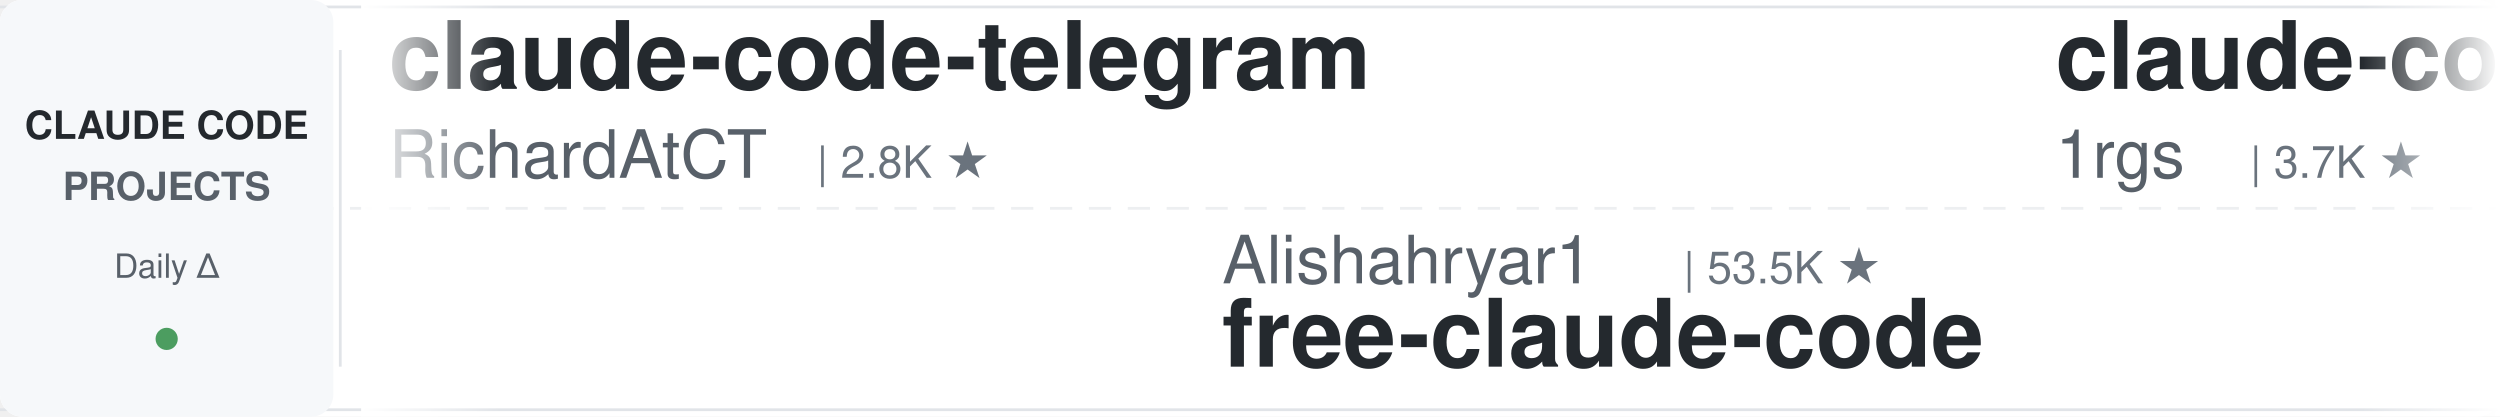
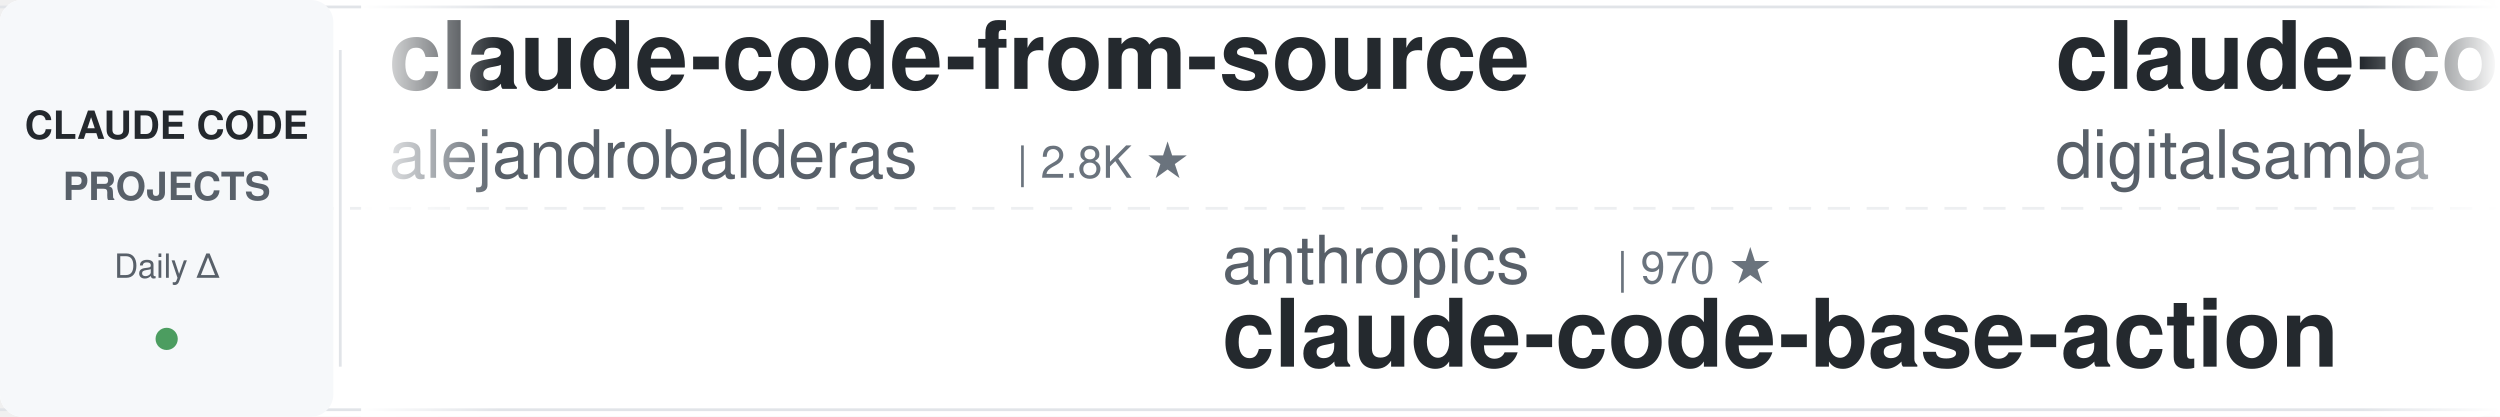
<svg xmlns="http://www.w3.org/2000/svg" width="900" height="150">
  <defs>
    <linearGradient id="leftFade" x1="0%" y1="0%" x2="100%" y2="0%">
      <stop offset="0%" style="stop-color:#ffffff;stop-opacity:1" />
      <stop offset="100%" style="stop-color:#ffffff;stop-opacity:0" />
    </linearGradient>
    <linearGradient id="rightFade" x1="0%" y1="0%" x2="100%" y2="0%">
      <stop offset="0%" style="stop-color:#ffffff;stop-opacity:0" />
      <stop offset="100%" style="stop-color:#ffffff;stop-opacity:1" />
    </linearGradient>
  </defs>
  <rect width="900" height="150" fill="#ffffff" rx="8" />
  <rect x="0" y="2" width="900" height="1" fill="#e1e4e8" />
  <rect x="0" y="147" width="900" height="1" fill="#e1e4e8" />
  <line x1="0" y1="75" x2="900" y2="75" stroke="#e1e4e8" stroke-width="1" stroke-dasharray="8 6" opacity="0.6" />
  <rect x="0" y="0" width="120" height="150" fill="#f6f8fa" rx="8" />
  <text x="60" y="50" font-family="-apple-system, BlinkMacSystemFont, 'Segoe UI', Helvetica, Arial, sans-serif" font-size="14" font-weight="600" fill="#24292e" text-anchor="middle">CLAUDE CODE</text>
  <text x="60" y="72" font-family="-apple-system, BlinkMacSystemFont, 'Segoe UI', Helvetica, Arial, sans-serif" font-size="14" font-weight="600" fill="#586069" text-anchor="middle">PROJECTS</text>
  <text x="60" y="100" font-family="-apple-system, BlinkMacSystemFont, 'Segoe UI', Helvetica, Arial, sans-serif" font-size="12" font-weight="500" fill="#586069" text-anchor="middle">Daily Δ</text>
  <circle cx="60" cy="122" r="4" fill="#22863a" opacity="0.8" />
  <rect x="122" y="18" width="1" height="114" fill="#e1e4e8" />
  <clipPath id="tickerClip">
    <rect x="130" y="0" width="770" height="150" />
  </clipPath>
  <g clip-path="url(#tickerClip)">
    <g id="tickerItems">
      <animateTransform attributeName="transform" attributeType="XML" type="translate" from="0 0" to="-3000 0" dur="54s" repeatCount="indefinite" />
      <g transform="translate(0, 0)">
+         <text x="140" y="32" font-family="-apple-system, BlinkMacSystemFont, 'Segoe UI', Helvetica, Arial, sans-serif" font-size="34" font-weight="600" fill="#24292e">claude-code-from-source</text>
+         <text x="140" y="64" font-family="-apple-system, BlinkMacSystemFont, 'Segoe UI', Helvetica, Arial, sans-serif" font-size="24" font-weight="400" fill="#586069">alejandrobalderas</text>
+         <text x="366" y="64" font-family="-apple-system, BlinkMacSystemFont, 'Segoe UI', Helvetica, Arial, sans-serif" font-size="16" font-weight="500" fill="#6a737d">| 2.8K ★</text>
+       </g>
+       <g transform="translate(300, 0)">
+         <text x="140" y="102" font-family="-apple-system, BlinkMacSystemFont, 'Segoe UI', Helvetica, Arial, sans-serif" font-size="24" font-weight="400" fill="#586069">anthropics</text>
+         <text x="282" y="102" font-family="-apple-system, BlinkMacSystemFont, 'Segoe UI', Helvetica, Arial, sans-serif" font-size="16" font-weight="500" fill="#6a737d">| 970 ★</text>
+         <text x="140" y="132" font-family="-apple-system, BlinkMacSystemFont, 'Segoe UI', Helvetica, Arial, sans-serif" font-size="34" font-weight="600" fill="#24292e">claude-code-base-action</text>
+       </g>
+       <g transform="translate(600, 0)">
+         <text x="140" y="32" font-family="-apple-system, BlinkMacSystemFont, 'Segoe UI', Helvetica, Arial, sans-serif" font-size="34" font-weight="600" fill="#24292e">claude-code-video-toolki...</text>
+         <text x="140" y="64" font-family="-apple-system, BlinkMacSystemFont, 'Segoe UI', Helvetica, Arial, sans-serif" font-size="24" font-weight="400" fill="#586069">digitalsamba</text>
+         <text x="306" y="64" font-family="-apple-system, BlinkMacSystemFont, 'Segoe UI', Helvetica, Arial, sans-serif" font-size="16" font-weight="500" fill="#6a737d">| 2.1K ★</text>
+       </g>
+       <g transform="translate(900, 0)">
+         <text x="140" y="102" font-family="-apple-system, BlinkMacSystemFont, 'Segoe UI', Helvetica, Arial, sans-serif" font-size="24" font-weight="400" fill="#586069">ding113</text>
+         <text x="246" y="102" font-family="-apple-system, BlinkMacSystemFont, 'Segoe UI', Helvetica, Arial, sans-serif" font-size="16" font-weight="500" fill="#6a737d">| 3.4K ★</text>
+         <text x="140" y="132" font-family="-apple-system, BlinkMacSystemFont, 'Segoe UI', Helvetica, Arial, sans-serif" font-size="34" font-weight="600" fill="#24292e">claude-code-hub</text>
+       </g>
+       <g transform="translate(1200, 0)">
+         <text x="140" y="32" font-family="-apple-system, BlinkMacSystemFont, 'Segoe UI', Helvetica, Arial, sans-serif" font-size="34" font-weight="600" fill="#24292e">awesome-claude-code</text>
+         <text x="140" y="64" font-family="-apple-system, BlinkMacSystemFont, 'Segoe UI', Helvetica, Arial, sans-serif" font-size="24" font-weight="400" fill="#586069">jqueryscript</text>
+         <text x="306" y="64" font-family="-apple-system, BlinkMacSystemFont, 'Segoe UI', Helvetica, Arial, sans-serif" font-size="16" font-weight="500" fill="#6a737d">| 509 ★</text>
+       </g>
+       <g transform="translate(1500, 0)">
+         <text x="140" y="102" font-family="-apple-system, BlinkMacSystemFont, 'Segoe UI', Helvetica, Arial, sans-serif" font-size="24" font-weight="400" fill="#586069">Windy3f3f3f3f</text>
+         <text x="318" y="102" font-family="-apple-system, BlinkMacSystemFont, 'Segoe UI', Helvetica, Arial, sans-serif" font-size="16" font-weight="500" fill="#6a737d">| 3.6K ★</text>
+         <text x="140" y="132" font-family="-apple-system, BlinkMacSystemFont, 'Segoe UI', Helvetica, Arial, sans-serif" font-size="34" font-weight="600" fill="#24292e">how-claude-code-works</text>
+       </g>
+       <g transform="translate(1800, 0)">
+         <text x="140" y="32" font-family="-apple-system, BlinkMacSystemFont, 'Segoe UI', Helvetica, Arial, sans-serif" font-size="34" font-weight="600" fill="#24292e">claude_code_src</text>
+         <text x="140" y="64" font-family="-apple-system, BlinkMacSystemFont, 'Segoe UI', Helvetica, Arial, sans-serif" font-size="24" font-weight="400" fill="#586069">ponponon</text>
+         <text x="258" y="64" font-family="-apple-system, BlinkMacSystemFont, 'Segoe UI', Helvetica, Arial, sans-serif" font-size="16" font-weight="500" fill="#6a737d">| 2.3K ★</text>
+       </g>
+       <g transform="translate(2100, 0)">
+         <text x="140" y="102" font-family="-apple-system, BlinkMacSystemFont, 'Segoe UI', Helvetica, Arial, sans-serif" font-size="24" font-weight="400" fill="#586069">frankbria</text>
+         <text x="270" y="102" font-family="-apple-system, BlinkMacSystemFont, 'Segoe UI', Helvetica, Arial, sans-serif" font-size="16" font-weight="500" fill="#6a737d">| 9.6K ★</text>
+         <text x="140" y="132" font-family="-apple-system, BlinkMacSystemFont, 'Segoe UI', Helvetica, Arial, sans-serif" font-size="34" font-weight="600" fill="#24292e">ralph-claude-code</text>
+       </g>
+       <g transform="translate(2400, 0)">
        <text x="140" y="32" font-family="-apple-system, BlinkMacSystemFont, 'Segoe UI', Helvetica, Arial, sans-serif" font-size="34" font-weight="600" fill="#24292e">claude-code-telegram</text>
        <text x="140" y="64" font-family="-apple-system, BlinkMacSystemFont, 'Segoe UI', Helvetica, Arial, sans-serif" font-size="24" font-weight="400" fill="#586069">RichardAtCT</text>
        <text x="294" y="64" font-family="-apple-system, BlinkMacSystemFont, 'Segoe UI', Helvetica, Arial, sans-serif" font-size="16" font-weight="500" fill="#6a737d">| 2.8K ★</text>
      </g>
-       <g transform="translate(300, 0)">
-         <text x="140" y="102" font-family="-apple-system, BlinkMacSystemFont, 'Segoe UI', Helvetica, Arial, sans-serif" font-size="24" font-weight="400" fill="#586069">Alishahryar1</text>
-         <text x="306" y="102" font-family="-apple-system, BlinkMacSystemFont, 'Segoe UI', Helvetica, Arial, sans-serif" font-size="16" font-weight="500" fill="#6a737d">| 53.5K ★</text>
-         <text x="140" y="132" font-family="-apple-system, BlinkMacSystemFont, 'Segoe UI', Helvetica, Arial, sans-serif" font-size="34" font-weight="600" fill="#24292e">free-claude-code</text>
-       </g>
-       <g transform="translate(600, 0)">
-         <text x="140" y="32" font-family="-apple-system, BlinkMacSystemFont, 'Segoe UI', Helvetica, Arial, sans-serif" font-size="34" font-weight="600" fill="#24292e">claude-code-proxy</text>
-         <text x="140" y="64" font-family="-apple-system, BlinkMacSystemFont, 'Segoe UI', Helvetica, Arial, sans-serif" font-size="24" font-weight="400" fill="#586069">1rgs</text>
-         <text x="210" y="64" font-family="-apple-system, BlinkMacSystemFont, 'Segoe UI', Helvetica, Arial, sans-serif" font-size="16" font-weight="500" fill="#6a737d">| 3.7K ★</text>
-       </g>
-       <g transform="translate(900, 0)">
-         <text x="140" y="102" font-family="-apple-system, BlinkMacSystemFont, 'Segoe UI', Helvetica, Arial, sans-serif" font-size="24" font-weight="400" fill="#586069">ccplugins</text>
-         <text x="270" y="102" font-family="-apple-system, BlinkMacSystemFont, 'Segoe UI', Helvetica, Arial, sans-serif" font-size="16" font-weight="500" fill="#6a737d">| 932 ★</text>
-         <text x="140" y="132" font-family="-apple-system, BlinkMacSystemFont, 'Segoe UI', Helvetica, Arial, sans-serif" font-size="34" font-weight="600" fill="#24292e">awesome-claude-code-plug...</text>
-       </g>
-       <g transform="translate(1200, 0)">
-         <text x="140" y="32" font-family="-apple-system, BlinkMacSystemFont, 'Segoe UI', Helvetica, Arial, sans-serif" font-size="34" font-weight="600" fill="#24292e">claude_code_src</text>
-         <text x="140" y="64" font-family="-apple-system, BlinkMacSystemFont, 'Segoe UI', Helvetica, Arial, sans-serif" font-size="24" font-weight="400" fill="#586069">ponponon</text>
-         <text x="258" y="64" font-family="-apple-system, BlinkMacSystemFont, 'Segoe UI', Helvetica, Arial, sans-serif" font-size="16" font-weight="500" fill="#6a737d">| 2.3K ★</text>
-       </g>
-       <g transform="translate(1500, 0)">
-         <text x="140" y="102" font-family="-apple-system, BlinkMacSystemFont, 'Segoe UI', Helvetica, Arial, sans-serif" font-size="24" font-weight="400" fill="#586069">krusemediallc</text>
-         <text x="318" y="102" font-family="-apple-system, BlinkMacSystemFont, 'Segoe UI', Helvetica, Arial, sans-serif" font-size="16" font-weight="500" fill="#6a737d">| 1.5K ★</text>
-         <text x="140" y="132" font-family="-apple-system, BlinkMacSystemFont, 'Segoe UI', Helvetica, Arial, sans-serif" font-size="34" font-weight="600" fill="#24292e">arcads-claude-code</text>
-       </g>
-       <g transform="translate(1800, 0)">
-         <text x="140" y="32" font-family="-apple-system, BlinkMacSystemFont, 'Segoe UI', Helvetica, Arial, sans-serif" font-size="34" font-weight="600" fill="#24292e">edmunds-claude-code</text>
-         <text x="140" y="64" font-family="-apple-system, BlinkMacSystemFont, 'Segoe UI', Helvetica, Arial, sans-serif" font-size="24" font-weight="400" fill="#586069">edmund-io</text>
-         <text x="270" y="64" font-family="-apple-system, BlinkMacSystemFont, 'Segoe UI', Helvetica, Arial, sans-serif" font-size="16" font-weight="500" fill="#6a737d">| 1.5K ★</text>
-       </g>
-       <g transform="translate(2100, 0)">
-         <text x="140" y="102" font-family="-apple-system, BlinkMacSystemFont, 'Segoe UI', Helvetica, Arial, sans-serif" font-size="24" font-weight="400" fill="#586069">Yuyz0112</text>
-         <text x="258" y="102" font-family="-apple-system, BlinkMacSystemFont, 'Segoe UI', Helvetica, Arial, sans-serif" font-size="16" font-weight="500" fill="#6a737d">| 2.4K ★</text>
-         <text x="140" y="132" font-family="-apple-system, BlinkMacSystemFont, 'Segoe UI', Helvetica, Arial, sans-serif" font-size="34" font-weight="600" fill="#24292e">claude-code-reverse</text>
-       </g>
-       <g transform="translate(2400, 0)">
-         <text x="140" y="32" font-family="-apple-system, BlinkMacSystemFont, 'Segoe UI', Helvetica, Arial, sans-serif" font-size="34" font-weight="600" fill="#24292e">everything-claude-code-z...</text>
-         <text x="140" y="64" font-family="-apple-system, BlinkMacSystemFont, 'Segoe UI', Helvetica, Arial, sans-serif" font-size="24" font-weight="400" fill="#586069">xu-xiang</text>
-         <text x="258" y="64" font-family="-apple-system, BlinkMacSystemFont, 'Segoe UI', Helvetica, Arial, sans-serif" font-size="16" font-weight="500" fill="#6a737d">| 1.9K ★</text>
-       </g>
      <g transform="translate(2700, 0)">
-         <text x="140" y="102" font-family="-apple-system, BlinkMacSystemFont, 'Segoe UI', Helvetica, Arial, sans-serif" font-size="24" font-weight="400" fill="#586069">multica-ai</text>
-         <text x="282" y="102" font-family="-apple-system, BlinkMacSystemFont, 'Segoe UI', Helvetica, Arial, sans-serif" font-size="16" font-weight="500" fill="#6a737d">| 210.6K ★</text>
-         <text x="140" y="132" font-family="-apple-system, BlinkMacSystemFont, 'Segoe UI', Helvetica, Arial, sans-serif" font-size="34" font-weight="600" fill="#24292e">andrej-karpathy-skills</text>
+         <text x="140" y="102" font-family="-apple-system, BlinkMacSystemFont, 'Segoe UI', Helvetica, Arial, sans-serif" font-size="24" font-weight="400" fill="#586069">liuup</text>
+         <text x="222" y="102" font-family="-apple-system, BlinkMacSystemFont, 'Segoe UI', Helvetica, Arial, sans-serif" font-size="16" font-weight="500" fill="#6a737d">| 3.9K ★</text>
+         <text x="140" y="132" font-family="-apple-system, BlinkMacSystemFont, 'Segoe UI', Helvetica, Arial, sans-serif" font-size="34" font-weight="600" fill="#24292e">claude-code-analysis</text>
      </g>
      <g transform="translate(3000, 0)">
-         <text x="140" y="32" font-family="-apple-system, BlinkMacSystemFont, 'Segoe UI', Helvetica, Arial, sans-serif" font-size="34" font-weight="600" fill="#24292e">claude-code-telegram</text>
-         <text x="140" y="64" font-family="-apple-system, BlinkMacSystemFont, 'Segoe UI', Helvetica, Arial, sans-serif" font-size="24" font-weight="400" fill="#586069">RichardAtCT</text>
-         <text x="294" y="64" font-family="-apple-system, BlinkMacSystemFont, 'Segoe UI', Helvetica, Arial, sans-serif" font-size="16" font-weight="500" fill="#6a737d">| 2.8K ★</text>
+         <text x="140" y="32" font-family="-apple-system, BlinkMacSystemFont, 'Segoe UI', Helvetica, Arial, sans-serif" font-size="34" font-weight="600" fill="#24292e">claude-code-from-source</text>
+         <text x="140" y="64" font-family="-apple-system, BlinkMacSystemFont, 'Segoe UI', Helvetica, Arial, sans-serif" font-size="24" font-weight="400" fill="#586069">alejandrobalderas</text>
+         <text x="366" y="64" font-family="-apple-system, BlinkMacSystemFont, 'Segoe UI', Helvetica, Arial, sans-serif" font-size="16" font-weight="500" fill="#6a737d">| 2.8K ★</text>
      </g>
      <g transform="translate(3300, 0)">
-         <text x="140" y="102" font-family="-apple-system, BlinkMacSystemFont, 'Segoe UI', Helvetica, Arial, sans-serif" font-size="24" font-weight="400" fill="#586069">Alishahryar1</text>
-         <text x="306" y="102" font-family="-apple-system, BlinkMacSystemFont, 'Segoe UI', Helvetica, Arial, sans-serif" font-size="16" font-weight="500" fill="#6a737d">| 53.5K ★</text>
-         <text x="140" y="132" font-family="-apple-system, BlinkMacSystemFont, 'Segoe UI', Helvetica, Arial, sans-serif" font-size="34" font-weight="600" fill="#24292e">free-claude-code</text>
+         <text x="140" y="102" font-family="-apple-system, BlinkMacSystemFont, 'Segoe UI', Helvetica, Arial, sans-serif" font-size="24" font-weight="400" fill="#586069">anthropics</text>
+         <text x="282" y="102" font-family="-apple-system, BlinkMacSystemFont, 'Segoe UI', Helvetica, Arial, sans-serif" font-size="16" font-weight="500" fill="#6a737d">| 970 ★</text>
+         <text x="140" y="132" font-family="-apple-system, BlinkMacSystemFont, 'Segoe UI', Helvetica, Arial, sans-serif" font-size="34" font-weight="600" fill="#24292e">claude-code-base-action</text>
      </g>
      <g transform="translate(3600, 0)">
-         <text x="140" y="32" font-family="-apple-system, BlinkMacSystemFont, 'Segoe UI', Helvetica, Arial, sans-serif" font-size="34" font-weight="600" fill="#24292e">claude-code-proxy</text>
-         <text x="140" y="64" font-family="-apple-system, BlinkMacSystemFont, 'Segoe UI', Helvetica, Arial, sans-serif" font-size="24" font-weight="400" fill="#586069">1rgs</text>
-         <text x="210" y="64" font-family="-apple-system, BlinkMacSystemFont, 'Segoe UI', Helvetica, Arial, sans-serif" font-size="16" font-weight="500" fill="#6a737d">| 3.7K ★</text>
+         <text x="140" y="32" font-family="-apple-system, BlinkMacSystemFont, 'Segoe UI', Helvetica, Arial, sans-serif" font-size="34" font-weight="600" fill="#24292e">claude-code-video-toolki...</text>
+         <text x="140" y="64" font-family="-apple-system, BlinkMacSystemFont, 'Segoe UI', Helvetica, Arial, sans-serif" font-size="24" font-weight="400" fill="#586069">digitalsamba</text>
+         <text x="306" y="64" font-family="-apple-system, BlinkMacSystemFont, 'Segoe UI', Helvetica, Arial, sans-serif" font-size="16" font-weight="500" fill="#6a737d">| 2.1K ★</text>
      </g>
      <g transform="translate(3900, 0)">
-         <text x="140" y="102" font-family="-apple-system, BlinkMacSystemFont, 'Segoe UI', Helvetica, Arial, sans-serif" font-size="24" font-weight="400" fill="#586069">ccplugins</text>
-         <text x="270" y="102" font-family="-apple-system, BlinkMacSystemFont, 'Segoe UI', Helvetica, Arial, sans-serif" font-size="16" font-weight="500" fill="#6a737d">| 932 ★</text>
-         <text x="140" y="132" font-family="-apple-system, BlinkMacSystemFont, 'Segoe UI', Helvetica, Arial, sans-serif" font-size="34" font-weight="600" fill="#24292e">awesome-claude-code-plug...</text>
+         <text x="140" y="102" font-family="-apple-system, BlinkMacSystemFont, 'Segoe UI', Helvetica, Arial, sans-serif" font-size="24" font-weight="400" fill="#586069">ding113</text>
+         <text x="246" y="102" font-family="-apple-system, BlinkMacSystemFont, 'Segoe UI', Helvetica, Arial, sans-serif" font-size="16" font-weight="500" fill="#6a737d">| 3.4K ★</text>
+         <text x="140" y="132" font-family="-apple-system, BlinkMacSystemFont, 'Segoe UI', Helvetica, Arial, sans-serif" font-size="34" font-weight="600" fill="#24292e">claude-code-hub</text>
      </g>
    </g>
  </g>
  <rect x="130" y="0" width="50" height="150" fill="url(#leftFade)" />
  <rect x="850" y="0" width="50" height="150" fill="url(#rightFade)" />
</svg>
